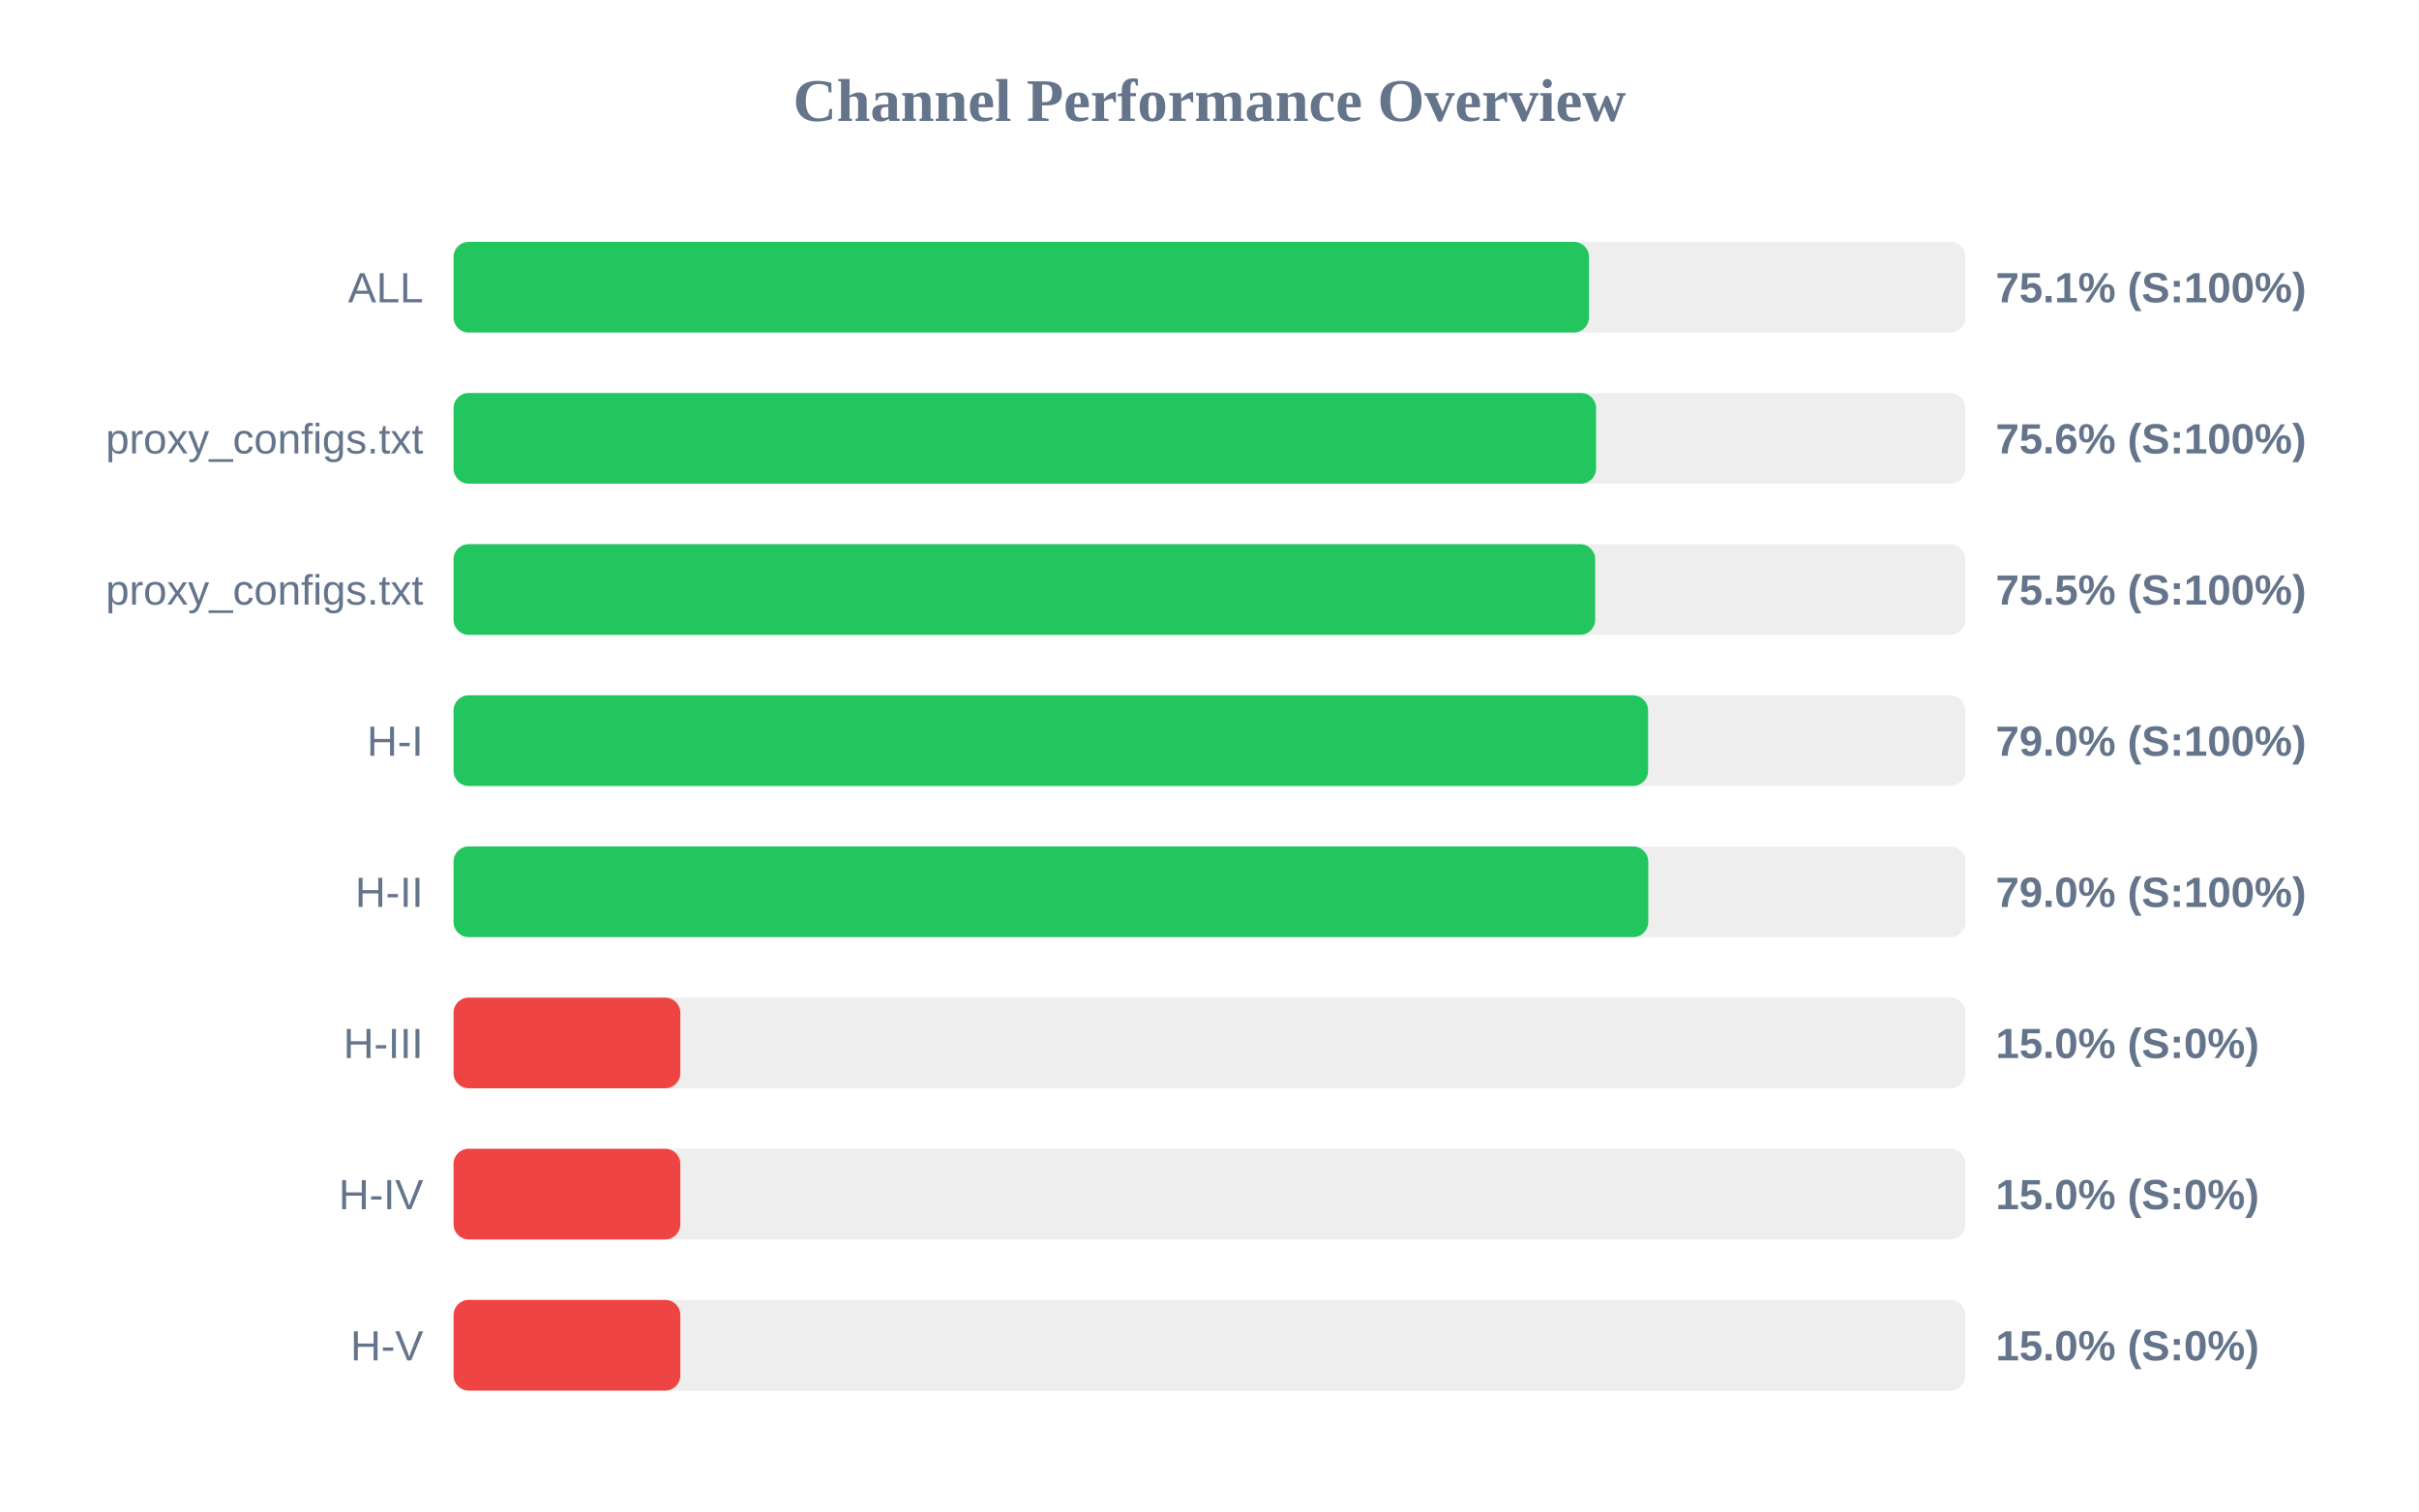
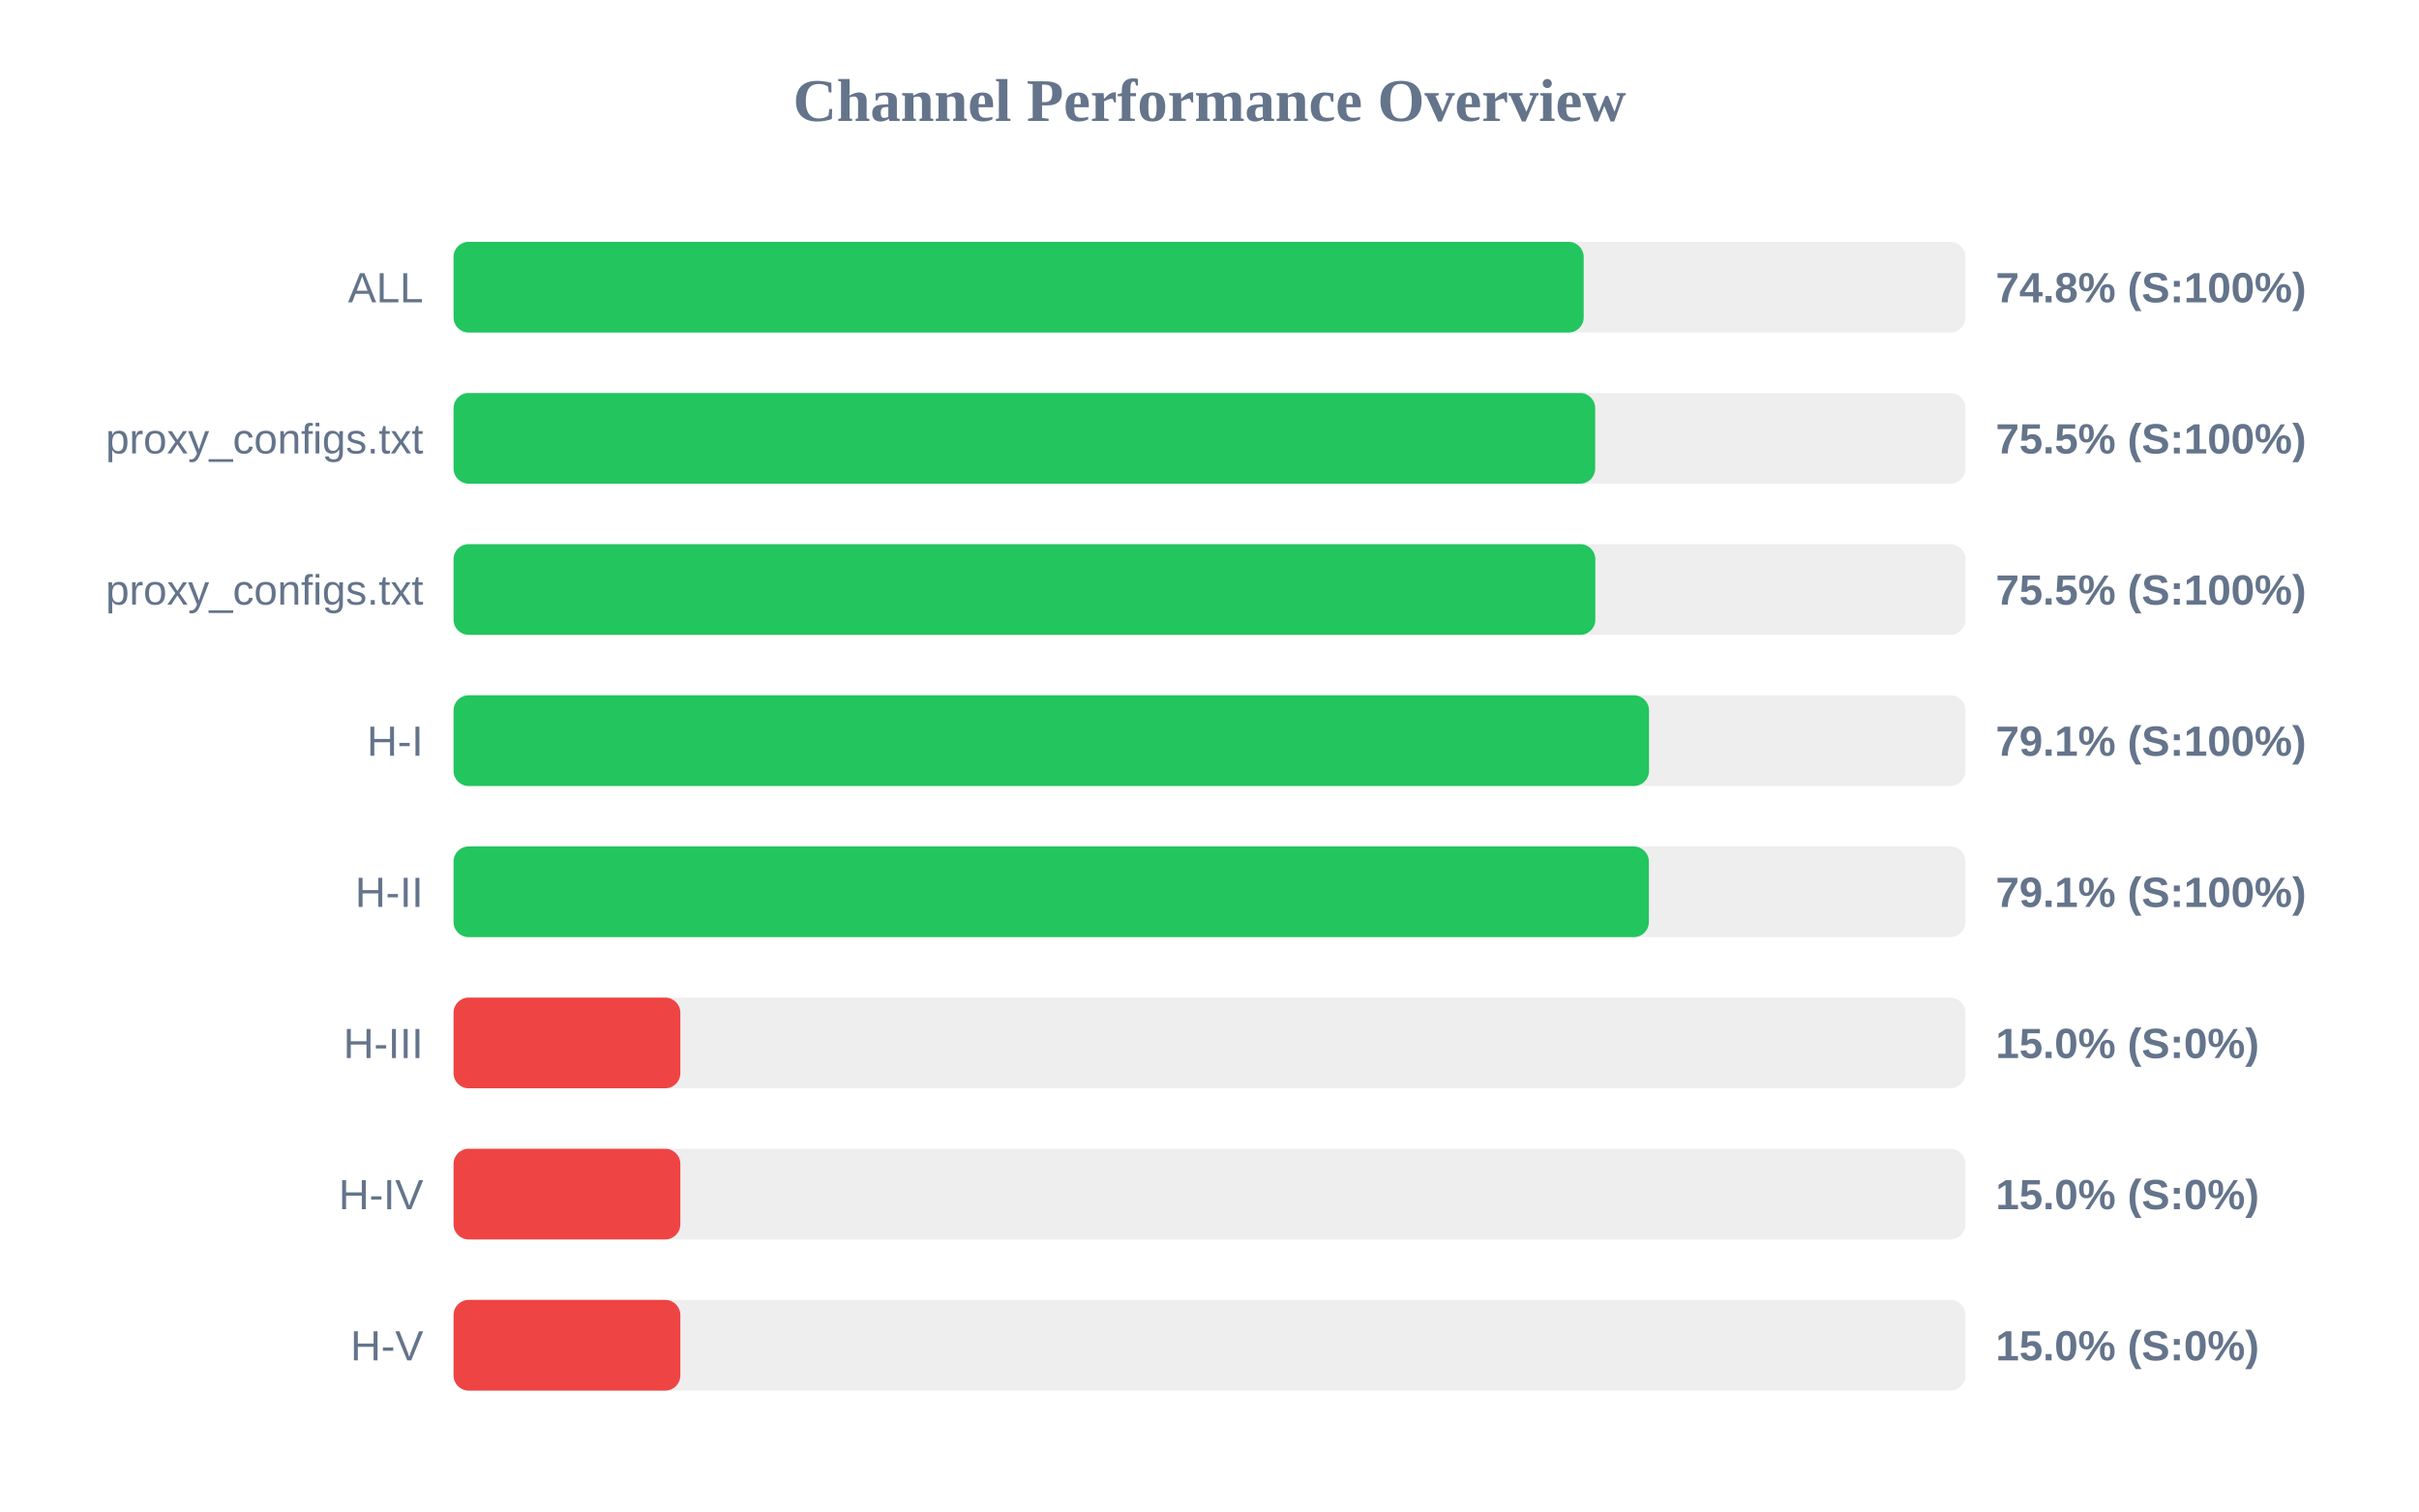
<svg xmlns="http://www.w3.org/2000/svg" width="800" height="500" version="1.1">
  <style>
        .row { font: 14px Arial; fill: #64748b; }
        .score { font: bold 14px Arial; fill: #64748b; }
    </style>
  <text x="400" y="40" text-anchor="middle" font-size="20px" font-weight="bold" fill="#64748b">Channel Performance Overview</text>
  <rect x="150" y="80" width="500" height="30" fill="#eee" rx="5" />
-   <rect x="150" y="80" width="375.5" height="30" fill="#22c55e" rx="5" />
+   <rect x="150" y="80" width="373.75" height="30" fill="#22c55e" rx="5" />
  <text x="140" y="100" text-anchor="end" class="row">ALL</text>
-   <text x="660" y="100" text-anchor="start" class="score">75.1% (S:100%)</text>
+   <text x="660" y="100" text-anchor="start" class="score">74.8% (S:100%)</text>
  <rect x="150" y="130" width="500" height="30" fill="#eee" rx="5" />
-   <rect x="150" y="130" width="377.85" height="30" fill="#22c55e" rx="5" />
+   <rect x="150" y="130" width="377.55" height="30" fill="#22c55e" rx="5" />
  <text x="140" y="150" text-anchor="end" class="row">proxy_configs.txt</text>
-   <text x="660" y="150" text-anchor="start" class="score">75.6% (S:100%)</text>
+   <text x="660" y="150" text-anchor="start" class="score">75.5% (S:100%)</text>
  <rect x="150" y="180" width="500" height="30" fill="#eee" rx="5" />
-   <rect x="150" y="180" width="377.55" height="30" fill="#22c55e" rx="5" />
+   <rect x="150" y="180" width="377.6" height="30" fill="#22c55e" rx="5" />
  <text x="140" y="200" text-anchor="end" class="row">proxy_configs.txt</text>
  <text x="660" y="200" text-anchor="start" class="score">75.5% (S:100%)</text>
  <rect x="150" y="230" width="500" height="30" fill="#eee" rx="5" />
-   <rect x="150" y="230" width="395.05" height="30" fill="#22c55e" rx="5" />
+   <rect x="150" y="230" width="395.35" height="30" fill="#22c55e" rx="5" />
  <text x="140" y="250" text-anchor="end" class="row">H-I</text>
-   <text x="660" y="250" text-anchor="start" class="score">79.0% (S:100%)</text>
+   <text x="660" y="250" text-anchor="start" class="score">79.1% (S:100%)</text>
  <rect x="150" y="280" width="500" height="30" fill="#eee" rx="5" />
-   <rect x="150" y="280" width="395.1" height="30" fill="#22c55e" rx="5" />
+   <rect x="150" y="280" width="395.3" height="30" fill="#22c55e" rx="5" />
  <text x="140" y="300" text-anchor="end" class="row">H-II</text>
-   <text x="660" y="300" text-anchor="start" class="score">79.0% (S:100%)</text>
+   <text x="660" y="300" text-anchor="start" class="score">79.1% (S:100%)</text>
  <rect x="150" y="330" width="500" height="30" fill="#eee" rx="5" />
  <rect x="150" y="330" width="75.0" height="30" fill="#ef4444" rx="5" />
  <text x="140" y="350" text-anchor="end" class="row">H-III</text>
  <text x="660" y="350" text-anchor="start" class="score">15.0% (S:0%)</text>
  <rect x="150" y="380" width="500" height="30" fill="#eee" rx="5" />
  <rect x="150" y="380" width="75.0" height="30" fill="#ef4444" rx="5" />
  <text x="140" y="400" text-anchor="end" class="row">H-IV</text>
  <text x="660" y="400" text-anchor="start" class="score">15.0% (S:0%)</text>
  <rect x="150" y="430" width="500" height="30" fill="#eee" rx="5" />
  <rect x="150" y="430" width="75.0" height="30" fill="#ef4444" rx="5" />
  <text x="140" y="450" text-anchor="end" class="row">H-V</text>
  <text x="660" y="450" text-anchor="start" class="score">15.0% (S:0%)</text>
</svg>
